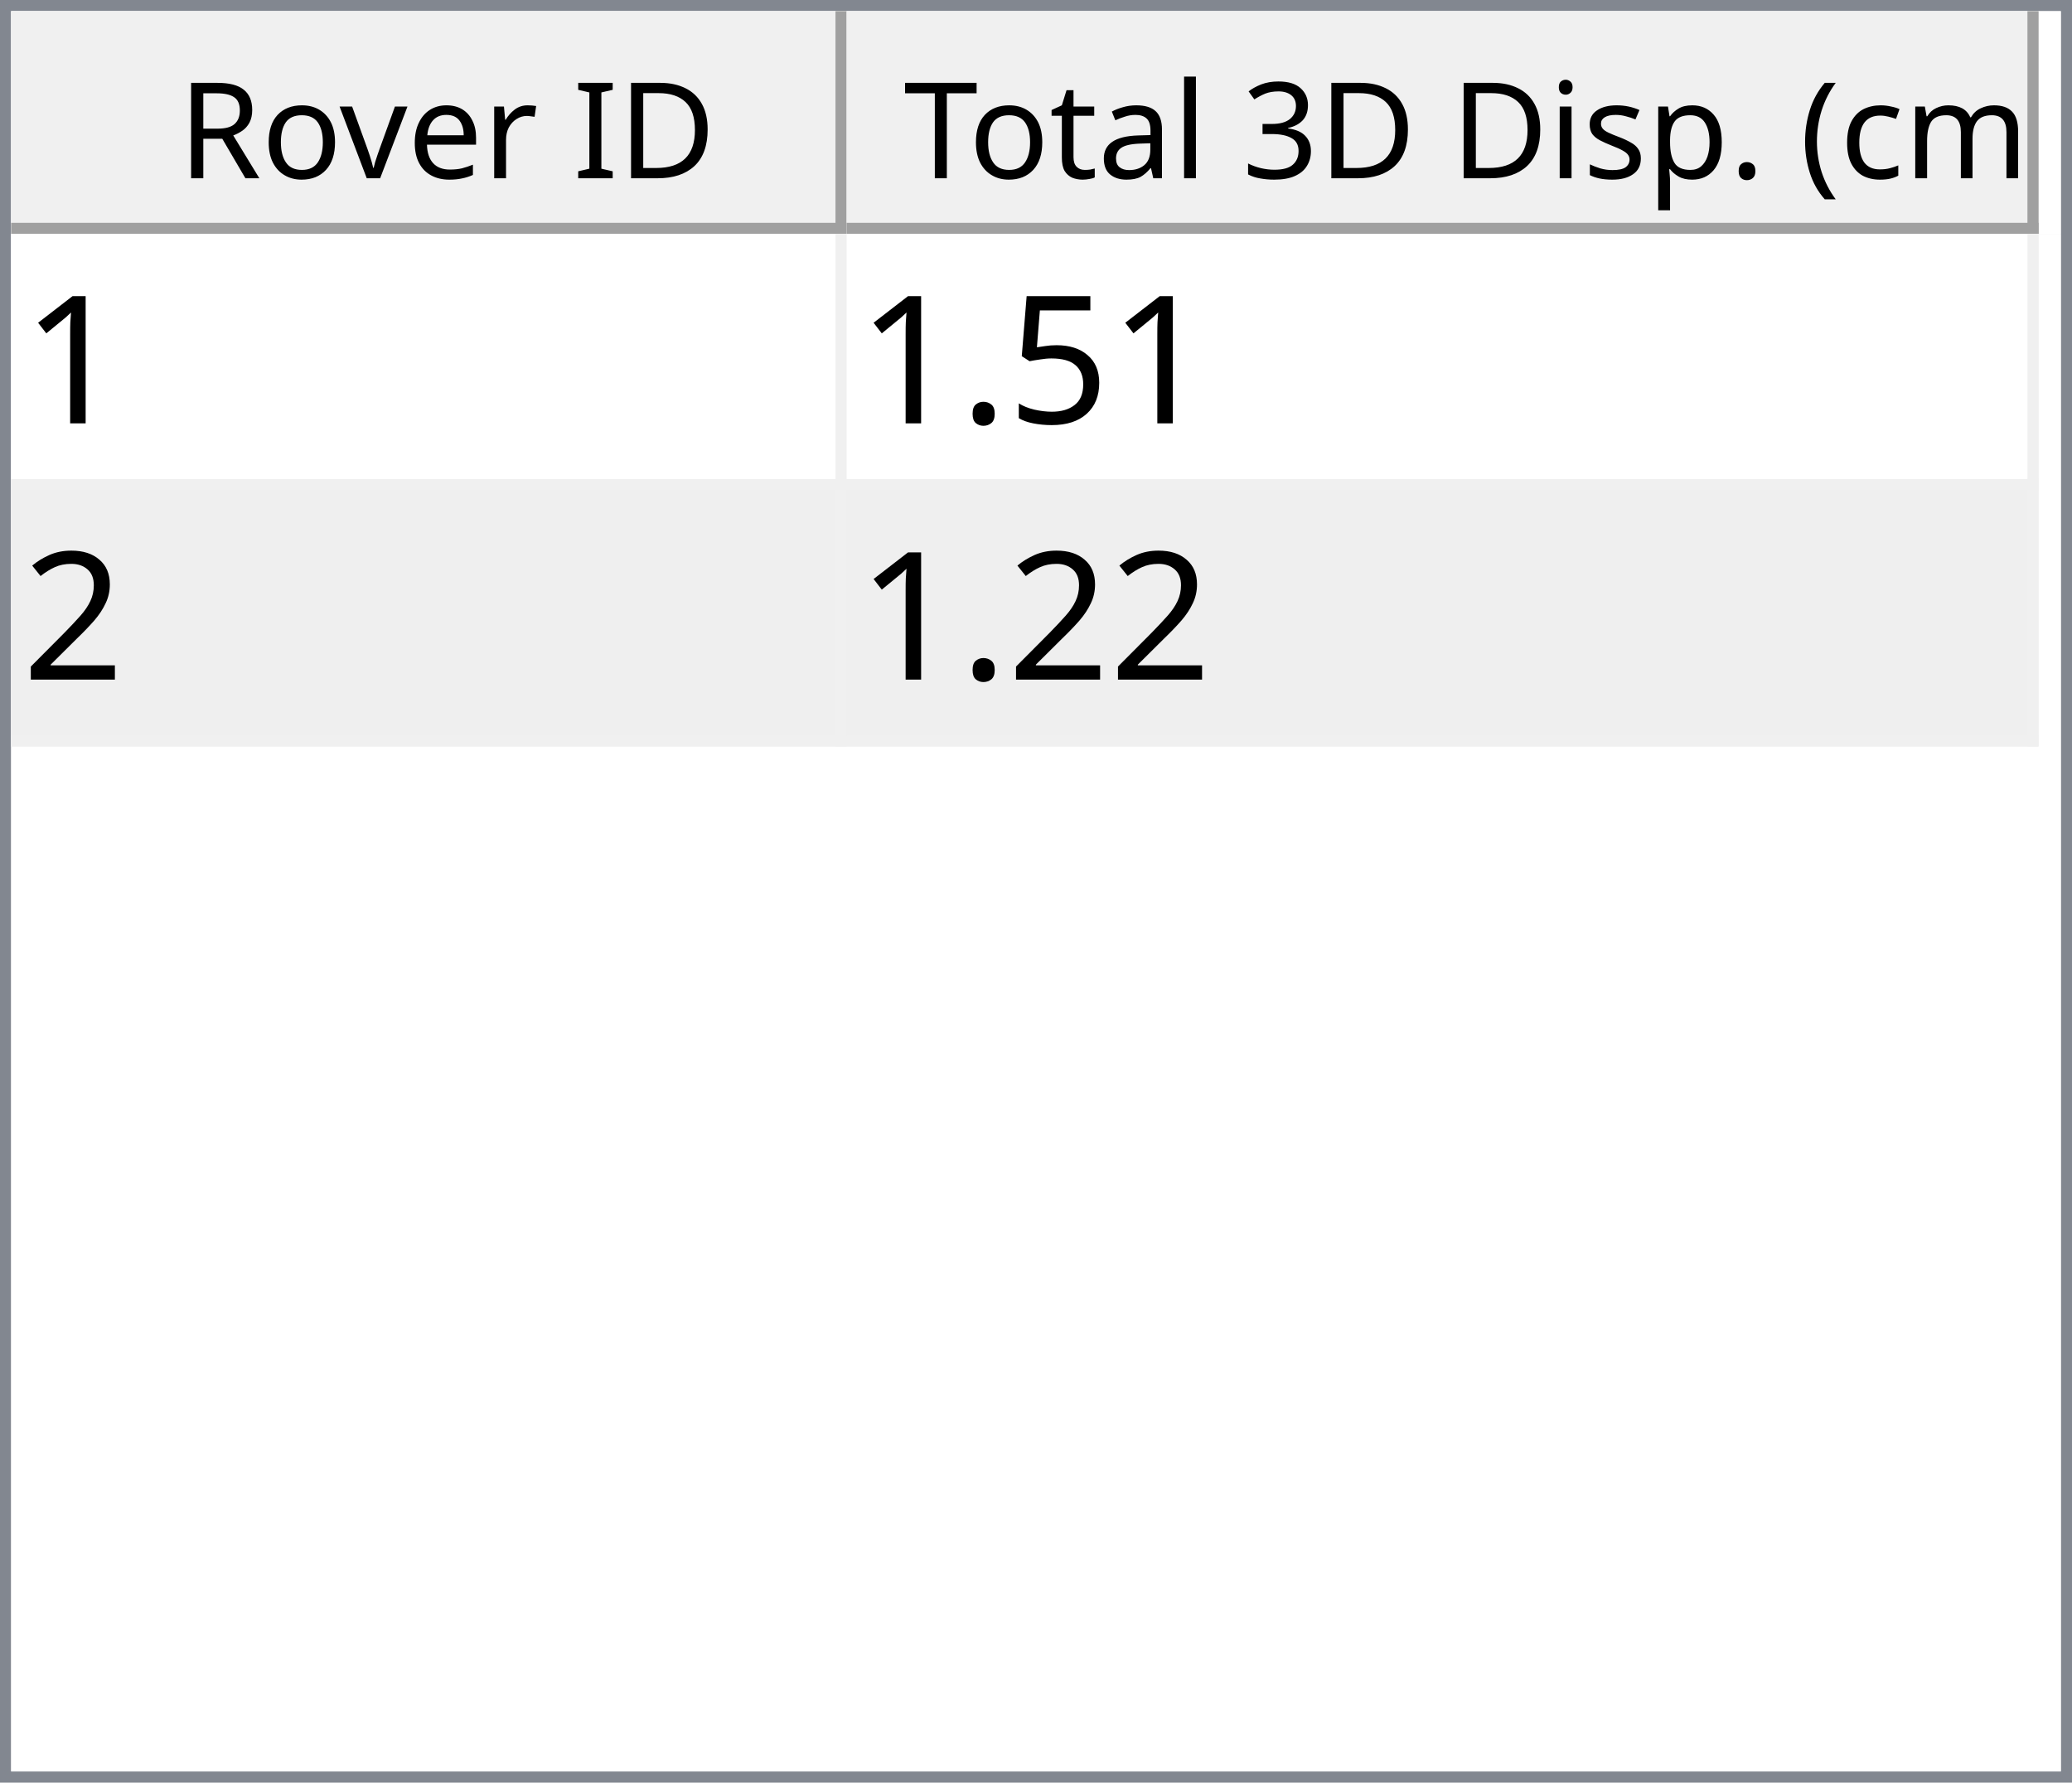
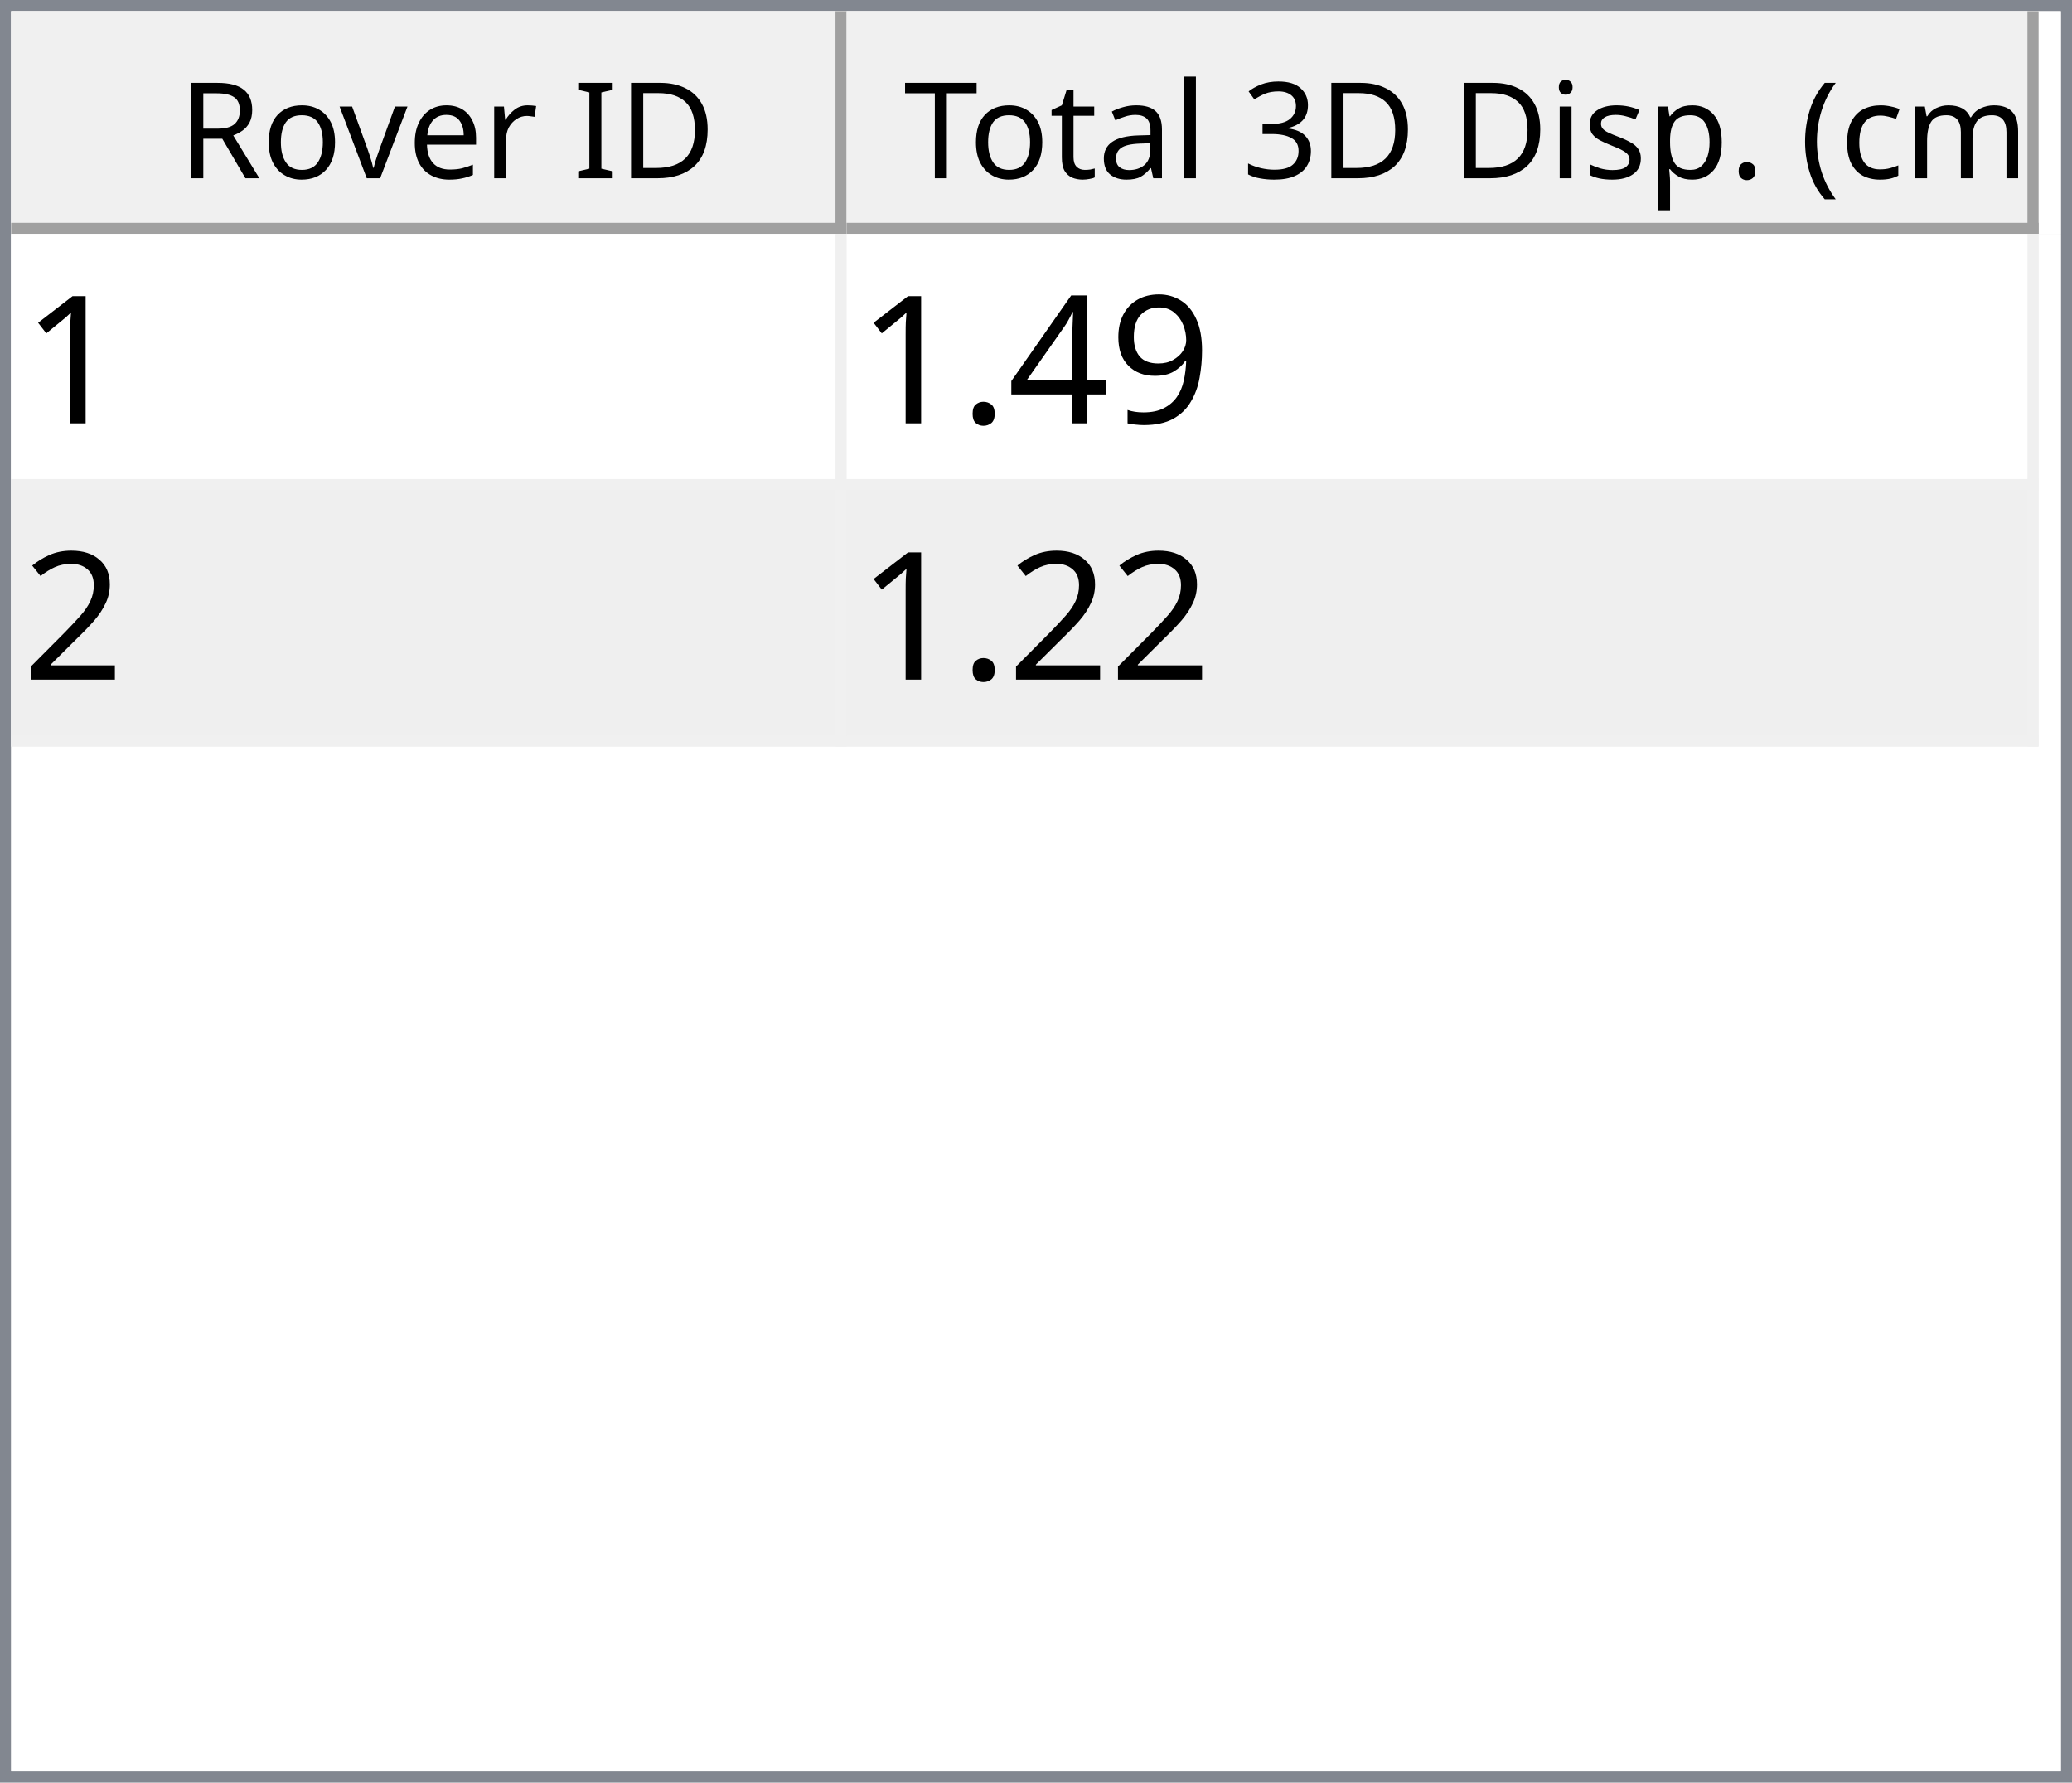
<svg xmlns="http://www.w3.org/2000/svg" style="fill-opacity:1; color-rendering:auto; color-interpolation:auto; text-rendering:auto; stroke:black; stroke-linecap:square; stroke-miterlimit:10; shape-rendering:auto; stroke-opacity:1; fill:black; stroke-dasharray:none; font-weight:normal; stroke-width:1; font-family:'Dialog'; font-style:normal; stroke-linejoin:miter; font-size:12px; stroke-dashoffset:0; image-rendering:auto;" width="186" height="160">
  <defs id="genericDefs" />
  <g>
    <defs id="defs1">
      <clipPath clipPathUnits="userSpaceOnUse" id="clipPath1">
        <path d="M0 0 L186 0 L186 160 L0 160 L0 0 Z" />
      </clipPath>
      <clipPath clipPathUnits="userSpaceOnUse" id="clipPath2">
        <path d="M0 0 L0 160 L186 160 L186 0 Z" />
      </clipPath>
      <clipPath clipPathUnits="userSpaceOnUse" id="clipPath3">
        <path d="M0 0 L0 20 L184 20 L184 0 Z" />
      </clipPath>
      <clipPath clipPathUnits="userSpaceOnUse" id="clipPath4">
        <path d="M0 0 L0 20 L75 20 L75 0 Z" />
      </clipPath>
      <clipPath clipPathUnits="userSpaceOnUse" id="clipPath5">
        <path d="M1 1 L1 19 L74 19 L74 1 Z" />
      </clipPath>
      <clipPath clipPathUnits="userSpaceOnUse" id="clipPath6">
        <path d="M0 0 L0 18 L73 18 L73 0 Z" />
      </clipPath>
      <clipPath clipPathUnits="userSpaceOnUse" id="clipPath7">
        <path d="M-0.5 -0.5 L-0.5 19.5 L74.5 19.5 L74.5 -0.5 Z" />
      </clipPath>
      <clipPath clipPathUnits="userSpaceOnUse" id="clipPath8">
        <path d="M0 0 L0 20 L107 20 L107 0 Z" />
      </clipPath>
      <clipPath clipPathUnits="userSpaceOnUse" id="clipPath9">
        <path d="M1 1 L1 19 L106 19 L106 1 Z" />
      </clipPath>
      <clipPath clipPathUnits="userSpaceOnUse" id="clipPath10">
        <path d="M0 0 L0 18 L105 18 L105 0 Z" />
      </clipPath>
      <clipPath clipPathUnits="userSpaceOnUse" id="clipPath11">
        <path d="M-0.5 -0.5 L-0.5 19.5 L106.5 19.5 L106.5 -0.5 Z" />
      </clipPath>
      <clipPath clipPathUnits="userSpaceOnUse" id="clipPath12">
        <path d="M0 0 L0 138 L184 138 L184 0 Z" />
      </clipPath>
      <clipPath clipPathUnits="userSpaceOnUse" id="clipPath13">
        <path d="M0 0 L0 46 L182 46 L182 0 Z" />
      </clipPath>
      <clipPath clipPathUnits="userSpaceOnUse" id="clipPath14">
        <path d="M-0.5 -0.5 L-0.5 45.5 L181.5 45.5 L181.5 -0.5 Z" />
      </clipPath>
      <clipPath clipPathUnits="userSpaceOnUse" id="clipPath15">
        <path d="M0 0 L0 22 L74 22 L74 0 Z" />
      </clipPath>
      <clipPath clipPathUnits="userSpaceOnUse" id="clipPath16">
        <path d="M0 0 L0 22 L106 22 L106 0 Z" />
      </clipPath>
      <font horiz-adv-x="64.551" id="font1">
        <font-face ascent="107.91" descent="25.098" units-per-em="100" style="font-style:normal; font-family:Segoe UI; font-weight:normal;" />
        <missing-glyph horiz-adv-x="64.551" d="M8.109 0 L8.109 68.266 L56.453 68.266 L56.453 0 L8.109 0 ZM15.328 7.234 L49.219 7.234 L49.219 61.031 L15.328 61.031 L15.328 7.234 Z" />
        <glyph unicode="D" horiz-adv-x="70.117" d="M9.188 0 L9.188 70.016 L28.516 70.016 Q65.531 70.016 65.531 35.891 Q65.531 19.672 55.25 9.836 Q44.969 0 27.734 0 L9.188 0 ZM17.391 62.594 L17.391 7.422 L27.828 7.422 Q41.609 7.422 49.273 14.797 Q56.938 22.172 56.938 35.688 Q56.938 62.594 28.328 62.594 L17.391 62.594 Z" />
        <glyph unicode="I" horiz-adv-x="26.611" d="M17.391 0 L9.188 0 L9.188 70.016 L17.391 70.016 L17.391 0 Z" />
        <glyph unicode=" " horiz-adv-x="27.393" d="" />
        <glyph unicode="r" horiz-adv-x="34.766" d="M34.188 41.891 Q32.078 43.5 28.125 43.5 Q23 43.5 19.555 38.672 Q16.109 33.844 16.109 25.484 L16.109 0 L8.109 0 L8.109 50 L16.109 50 L16.109 39.703 L16.312 39.703 Q18.016 44.969 21.531 47.922 Q25.047 50.875 29.391 50.875 Q32.516 50.875 34.188 50.203 L34.188 41.891 Z" />
        <glyph unicode="e" horiz-adv-x="52.295" d="M48.297 23 L12.984 23 Q13.188 14.656 17.484 10.109 Q21.781 5.562 29.297 5.562 Q37.75 5.562 44.828 11.141 L44.828 3.609 Q38.234 -1.172 27.391 -1.172 Q16.797 -1.172 10.742 5.641 Q4.688 12.453 4.688 24.812 Q4.688 36.469 11.305 43.82 Q17.922 51.172 27.734 51.172 Q37.547 51.172 42.922 44.828 Q48.297 38.484 48.297 27.203 L48.297 23 ZM40.094 29.781 Q40.047 36.719 36.75 40.578 Q33.453 44.438 27.594 44.438 Q21.922 44.438 17.969 40.383 Q14.016 36.328 13.094 29.781 L40.094 29.781 Z" />
        <glyph unicode="v" horiz-adv-x="47.9" d="M47.406 50 L27.484 0 L19.625 0 L0.688 50 L9.469 50 L22.172 13.672 Q23.578 9.672 23.922 6.688 L24.125 6.688 Q24.609 10.453 25.688 13.484 L38.969 50 L47.406 50 Z" />
        <glyph unicode="o" horiz-adv-x="58.594" d="M29 -1.172 Q17.922 -1.172 11.305 5.836 Q4.688 12.844 4.688 24.422 Q4.688 37.016 11.57 44.094 Q18.453 51.172 30.172 51.172 Q41.359 51.172 47.633 44.289 Q53.906 37.406 53.906 25.203 Q53.906 13.234 47.141 6.031 Q40.375 -1.172 29 -1.172 ZM29.594 44.438 Q21.875 44.438 17.383 39.188 Q12.891 33.938 12.891 24.703 Q12.891 15.828 17.43 10.695 Q21.969 5.562 29.594 5.562 Q37.359 5.562 41.531 10.594 Q45.703 15.625 45.703 24.906 Q45.703 34.281 41.531 39.359 Q37.359 44.438 29.594 44.438 Z" />
        <glyph unicode="R" horiz-adv-x="59.814" d="M59.375 0 L49.609 0 L37.891 19.625 Q36.281 22.359 34.766 24.289 Q33.25 26.219 31.664 27.438 Q30.078 28.656 28.25 29.219 Q26.422 29.781 24.125 29.781 L17.391 29.781 L17.391 0 L9.188 0 L9.188 70.016 L30.078 70.016 Q34.672 70.016 38.555 68.867 Q42.438 67.719 45.289 65.375 Q48.141 63.031 49.758 59.547 Q51.375 56.062 51.375 51.375 Q51.375 47.703 50.273 44.656 Q49.172 41.609 47.148 39.211 Q45.125 36.812 42.266 35.133 Q39.406 33.453 35.844 32.516 L35.844 32.328 Q37.594 31.547 38.891 30.547 Q40.188 29.547 41.359 28.18 Q42.531 26.812 43.68 25.078 Q44.828 23.344 46.234 21.047 L59.375 0 ZM17.391 62.594 L17.391 37.203 L28.516 37.203 Q31.594 37.203 34.203 38.133 Q36.812 39.062 38.719 40.797 Q40.625 42.531 41.703 45.047 Q42.781 47.562 42.781 50.688 Q42.781 56.297 39.141 59.445 Q35.5 62.594 28.609 62.594 L17.391 62.594 Z" />
        <glyph unicode=")" horiz-adv-x="30.176" d="M8.297 -15.922 L1.172 -15.922 Q16.406 2.344 16.406 26.812 Q16.406 51.469 1.078 70.016 L8.297 70.016 Q23.531 52.156 23.531 26.703 Q23.531 1.375 8.297 -15.922 Z" />
        <glyph unicode="m" horiz-adv-x="86.133" d="M79.109 0 L71.094 0 L71.094 28.719 Q71.094 37.016 68.531 40.727 Q65.969 44.438 59.906 44.438 Q54.781 44.438 51.195 39.75 Q47.609 35.062 47.609 28.516 L47.609 0 L39.594 0 L39.594 29.688 Q39.594 44.438 28.219 44.438 Q22.953 44.438 19.531 40.016 Q16.109 35.594 16.109 28.516 L16.109 0 L8.109 0 L8.109 50 L16.109 50 L16.109 42.094 L16.312 42.094 Q21.625 51.172 31.844 51.172 Q36.969 51.172 40.773 48.312 Q44.578 45.453 46 40.828 Q51.562 51.172 62.594 51.172 Q79.109 51.172 79.109 30.812 L79.109 0 Z" />
        <glyph unicode="c" horiz-adv-x="46.191" d="M42.188 2.297 Q36.422 -1.172 28.516 -1.172 Q17.828 -1.172 11.258 5.789 Q4.688 12.75 4.688 23.828 Q4.688 36.188 11.766 43.68 Q18.844 51.172 30.672 51.172 Q37.25 51.172 42.281 48.734 L42.281 40.531 Q36.719 44.438 30.375 44.438 Q22.703 44.438 17.797 38.945 Q12.891 33.453 12.891 24.516 Q12.891 15.719 17.508 10.641 Q22.125 5.562 29.891 5.562 Q36.422 5.562 42.188 9.906 L42.188 2.297 Z" />
        <glyph unicode="(" horiz-adv-x="30.176" d="M29.109 -15.922 L21.969 -15.922 Q6.844 1.375 6.844 26.703 Q6.844 52.156 21.969 70.016 L29.203 70.016 Q13.875 51.469 13.875 26.812 Q13.875 2.344 29.109 -15.922 Z" />
        <glyph unicode="." horiz-adv-x="21.68" d="M10.891 -1.078 Q8.641 -1.078 7.055 0.539 Q5.469 2.156 5.469 4.391 Q5.469 6.641 7.055 8.273 Q8.641 9.906 10.891 9.906 Q13.188 9.906 14.797 8.273 Q16.406 6.641 16.406 4.391 Q16.406 2.156 14.797 0.539 Q13.188 -1.078 10.891 -1.078 Z" />
        <glyph unicode="p" horiz-adv-x="58.789" d="M16.312 7.234 L16.109 7.234 L16.109 -23 L8.109 -23 L8.109 50 L16.109 50 L16.109 41.219 L16.312 41.219 Q22.219 51.172 33.594 51.172 Q43.266 51.172 48.688 44.461 Q54.109 37.75 54.109 26.469 Q54.109 13.922 48 6.375 Q41.891 -1.172 31.297 -1.172 Q21.578 -1.172 16.312 7.234 ZM16.109 27.391 L16.109 20.406 Q16.109 14.203 20.141 9.883 Q24.172 5.562 30.375 5.562 Q37.641 5.562 41.773 11.133 Q45.906 16.703 45.906 26.609 Q45.906 34.969 42.047 39.703 Q38.188 44.438 31.594 44.438 Q24.609 44.438 20.359 39.578 Q16.109 34.719 16.109 27.391 Z" />
        <glyph unicode="s" horiz-adv-x="42.432" d="M5.078 1.812 L5.078 10.406 Q11.625 5.562 19.484 5.562 Q30.031 5.562 30.031 12.594 Q30.031 14.594 29.125 15.992 Q28.219 17.391 26.68 18.461 Q25.141 19.531 23.07 20.383 Q21 21.234 18.609 22.172 Q15.281 23.484 12.766 24.828 Q10.25 26.172 8.57 27.859 Q6.891 29.547 6.031 31.695 Q5.172 33.844 5.172 36.719 Q5.172 40.234 6.789 42.945 Q8.406 45.656 11.086 47.484 Q13.766 49.312 17.211 50.242 Q20.656 51.172 24.312 51.172 Q30.812 51.172 35.938 48.922 L35.938 40.828 Q30.422 44.438 23.25 44.438 Q21 44.438 19.195 43.922 Q17.391 43.406 16.094 42.477 Q14.797 41.547 14.086 40.258 Q13.375 38.969 13.375 37.406 Q13.375 35.453 14.086 34.133 Q14.797 32.812 16.164 31.789 Q17.531 30.766 19.484 29.938 Q21.438 29.109 23.922 28.125 Q27.25 26.859 29.883 25.516 Q32.516 24.172 34.375 22.484 Q36.234 20.797 37.234 18.602 Q38.234 16.406 38.234 13.375 Q38.234 9.672 36.602 6.938 Q34.969 4.203 32.234 2.398 Q29.5 0.594 25.93 -0.289 Q22.359 -1.172 18.453 -1.172 Q10.75 -1.172 5.078 1.812 Z" />
        <glyph unicode="i" horiz-adv-x="24.219" d="M12.203 62.703 Q10.062 62.703 8.547 64.164 Q7.031 65.625 7.031 67.875 Q7.031 70.125 8.547 71.609 Q10.062 73.094 12.203 73.094 Q14.406 73.094 15.945 71.609 Q17.484 70.125 17.484 67.875 Q17.484 65.719 15.945 64.211 Q14.406 62.703 12.203 62.703 ZM16.109 0 L8.109 0 L8.109 50 L16.109 50 L16.109 0 Z" />
        <glyph unicode="3" horiz-adv-x="53.906" d="M46.531 19.828 Q46.531 15.094 44.75 11.211 Q42.969 7.328 39.719 4.57 Q36.469 1.812 31.93 0.297 Q27.391 -1.219 21.922 -1.219 Q11.922 -1.219 6 2.594 L6 11.188 Q13.094 5.609 22.219 5.609 Q25.875 5.609 28.828 6.539 Q31.781 7.469 33.906 9.227 Q36.031 10.984 37.18 13.477 Q38.328 15.969 38.328 19.094 Q38.328 32.812 18.797 32.812 L12.984 32.812 L12.984 39.594 L18.5 39.594 Q35.797 39.594 35.797 52.484 Q35.797 64.406 22.609 64.406 Q15.188 64.406 8.688 59.422 L8.688 67.188 Q15.375 71.188 24.609 71.188 Q29 71.188 32.57 69.969 Q36.141 68.75 38.68 66.555 Q41.219 64.359 42.609 61.281 Q44 58.203 44 54.5 Q44 40.672 30.031 36.719 L30.031 36.531 Q33.594 36.141 36.625 34.797 Q39.656 33.453 41.852 31.305 Q44.047 29.156 45.289 26.25 Q46.531 23.344 46.531 19.828 Z" />
        <glyph unicode="l" horiz-adv-x="24.219" d="M16.109 0 L8.109 0 L8.109 74.031 L16.109 74.031 L16.109 0 Z" />
        <glyph unicode="a" horiz-adv-x="50.879" d="M43.891 0 L35.891 0 L35.891 7.812 L35.688 7.812 Q30.469 -1.172 20.312 -1.172 Q12.844 -1.172 8.617 2.781 Q4.391 6.734 4.391 13.281 Q4.391 27.297 20.906 29.594 L35.891 31.688 Q35.891 44.438 25.594 44.438 Q16.547 44.438 9.281 38.281 L9.281 46.484 Q16.656 51.172 26.266 51.172 Q43.891 51.172 43.891 32.516 L43.891 0 ZM35.891 25.297 L23.828 23.641 Q18.266 22.859 15.43 20.875 Q12.594 18.891 12.594 13.875 Q12.594 10.203 15.211 7.883 Q17.828 5.562 22.172 5.562 Q28.125 5.562 32.008 9.742 Q35.891 13.922 35.891 20.312 L35.891 25.297 Z" />
        <glyph unicode="t" horiz-adv-x="33.887" d="M31.297 0.484 Q28.469 -1.078 23.828 -1.078 Q10.688 -1.078 10.688 13.578 L10.688 43.172 L2.094 43.172 L2.094 50 L10.688 50 L10.688 62.203 L18.703 64.797 L18.703 50 L31.297 50 L31.297 43.172 L18.703 43.172 L18.703 14.984 Q18.703 9.969 20.414 7.82 Q22.125 5.672 26.078 5.672 Q29.109 5.672 31.297 7.328 L31.297 0.484 Z" />
        <glyph unicode="T" horiz-adv-x="52.393" d="M50.594 62.594 L30.375 62.594 L30.375 0 L22.172 0 L22.172 62.594 L2 62.594 L2 70.016 L50.594 70.016 L50.594 62.594 Z" />
      </font>
      <font horiz-adv-x="75.0" id="font2">
        <font-face ascent="100.537" descent="21.973" units-per-em="100" style="font-style:normal; font-family:sans-serif; font-weight:normal;" />
        <missing-glyph horiz-adv-x="75.0" d="M12.5 0 L12.5 62.5 L62.5 62.5 L62.5 0 L12.5 0 ZM14.062 1.562 L60.938 1.562 L60.938 60.938 L14.062 60.938 L14.062 1.562 Z" />
        <glyph unicode="1" horiz-adv-x="55.615" d="M37.25 0 L28.469 0 L28.469 56 Q25.297 52.984 20.141 49.953 Q14.984 46.922 10.891 45.406 L10.891 53.906 Q18.266 57.375 23.781 62.305 Q29.297 67.234 31.594 71.875 L37.25 71.875 L37.25 0 Z" />
-         <glyph unicode="5" horiz-adv-x="55.615" d="M4.156 18.75 L13.375 19.531 Q14.406 12.797 18.141 9.398 Q21.875 6 27.156 6 Q33.5 6 37.891 10.789 Q42.281 15.578 42.281 23.484 Q42.281 31 38.062 35.352 Q33.844 39.703 27 39.703 Q22.75 39.703 19.336 37.773 Q15.922 35.844 13.969 32.766 L5.719 33.844 L12.641 70.609 L48.25 70.609 L48.25 62.203 L19.672 62.203 L15.828 42.969 Q22.266 47.469 29.344 47.469 Q38.719 47.469 45.164 40.969 Q51.609 34.469 51.609 24.266 Q51.609 14.547 45.953 7.469 Q39.062 -1.219 27.156 -1.219 Q17.391 -1.219 11.211 4.25 Q5.031 9.719 4.156 18.75 Z" />
+         <glyph unicode="9" horiz-adv-x="55.615" d="M5.469 16.547 L13.922 17.328 Q14.984 11.375 18.016 8.688 Q21.047 6 25.781 6 Q29.828 6 32.883 7.859 Q35.938 9.719 37.891 12.82 Q39.844 15.922 41.164 21.195 Q42.484 26.469 42.484 31.938 Q42.484 32.516 42.438 33.688 Q39.797 29.5 35.234 26.883 Q30.672 24.266 25.344 24.266 Q16.453 24.266 10.305 30.711 Q4.156 37.156 4.156 47.703 Q4.156 58.594 10.578 65.234 Q17 71.875 26.656 71.875 Q33.641 71.875 39.43 68.117 Q45.219 64.359 48.219 57.398 Q51.219 50.438 51.219 37.25 Q51.219 23.531 48.242 15.406 Q45.266 7.281 39.383 3.031 Q33.5 -1.219 25.594 -1.219 Q17.188 -1.219 11.867 3.445 Q6.547 8.109 5.469 16.547 ZM41.453 48.141 Q41.453 55.719 37.43 60.156 Q33.406 64.594 27.734 64.594 Q21.875 64.594 17.531 59.812 Q13.188 55.031 13.188 47.406 Q13.188 40.578 17.312 36.305 Q21.438 32.031 27.484 32.031 Q33.594 32.031 37.523 36.305 Q41.453 40.578 41.453 48.141 Z" />
+         <glyph unicode="4" horiz-adv-x="55.615" d="M32.328 0 L32.328 17.141 L1.266 17.141 L1.266 25.203 L33.938 71.578 L41.109 71.578 L41.109 25.203 L50.781 25.203 L50.781 17.141 L41.109 17.141 L41.109 0 L32.328 0 ZM32.328 25.203 L32.328 57.469 L9.906 25.203 L32.328 25.203 Z" />
        <glyph unicode="." horiz-adv-x="27.783" d="M9.078 0 L9.078 10.016 L19.094 10.016 L19.094 0 L9.078 0 Z" />
        <glyph unicode="2" horiz-adv-x="55.615" d="M50.344 8.453 L50.344 0 L3.031 0 Q2.938 3.172 4.047 6.109 Q5.859 10.938 9.836 15.625 Q13.812 20.312 21.344 26.469 Q33.016 36.031 37.117 41.625 Q41.219 47.219 41.219 52.203 Q41.219 57.422 37.477 61.008 Q33.734 64.594 27.734 64.594 Q21.391 64.594 17.578 60.789 Q13.766 56.984 13.719 50.25 L4.688 51.172 Q5.609 61.281 11.664 66.578 Q17.719 71.875 27.938 71.875 Q38.234 71.875 44.242 66.164 Q50.25 60.453 50.25 52 Q50.25 47.703 48.492 43.555 Q46.734 39.406 42.656 34.812 Q38.578 30.219 29.109 22.219 Q21.188 15.578 18.945 13.211 Q16.703 10.844 15.234 8.453 L50.344 8.453 Z" />
      </font>
    </defs>
    <g style="fill:white; stroke:white;">
      <rect x="0" y="0" width="186" style="clip-path:url(#clipPath1); stroke:none;" height="160" />
    </g>
    <g style="fill:white; text-rendering:optimizeSpeed; color-rendering:optimizeSpeed; image-rendering:optimizeSpeed; shape-rendering:crispEdges; stroke:white; color-interpolation:sRGB;">
      <rect x="0" width="186" height="160" y="0" style="stroke:none;" />
      <path style="stroke:none;" d="M0 160 L186 160 L186 0 L0 0 Z" />
    </g>
    <g style="fill:rgb(240,240,240); font-family:'Segoe UI'; stroke:rgb(240,240,240);">
      <rect x="0" y="0" width="186" style="clip-path:url(#clipPath2); stroke:none;" height="160" />
    </g>
    <g style="fill:rgb(130,135,144); font-family:'Segoe UI'; stroke:rgb(130,135,144);">
      <path d="M0 0 L186 0 L186 160 L0 160 L0 0 ZM1 1 L185 1 L185 159 L1 159 L1 1 Z" style="fill-rule:evenodd; clip-path:url(#clipPath2); stroke:none;" />
    </g>
    <g style="fill:white; font-family:'Segoe UI'; stroke:white;" transform="translate(1,1)">
      <rect x="0" y="0" width="184" style="clip-path:url(#clipPath3); stroke:none;" height="20" />
    </g>
    <g style="fill:rgb(240,240,240); font-family:'Segoe UI'; stroke:rgb(240,240,240);" transform="translate(1,1)">
      <rect x="0" y="0" width="75" style="clip-path:url(#clipPath4); stroke:none;" height="20" />
    </g>
    <g style="font-family:'Segoe UI';" transform="translate(2,2)">
      <text x="14" xml:space="preserve" y="14" style="clip-path:url(#clipPath6); stroke:none;">Rover ID</text>
    </g>
    <g style="fill:rgb(160,160,160); font-family:'Segoe UI'; stroke:rgb(160,160,160); stroke-linejoin:bevel;" transform="translate(1.5,1.5)">
      <line x1="74" x2="74" y1="0" style="fill:none; clip-path:url(#clipPath7);" y2="19" />
    </g>
    <g style="fill:rgb(160,160,160); font-family:'Segoe UI'; stroke:rgb(160,160,160); stroke-linejoin:bevel;" transform="matrix(1,0,0,1,1,1) translate(0.5,0.5)">
      <line x1="0" x2="74" y1="19" style="fill:none; clip-path:url(#clipPath7);" y2="19" />
    </g>
    <g style="fill:rgb(240,240,240); font-family:'Segoe UI'; stroke:rgb(240,240,240);" transform="translate(76,1)">
      <rect x="0" y="0" width="107" style="clip-path:url(#clipPath8); stroke:none;" height="20" />
    </g>
    <g style="font-family:'Segoe UI';" transform="translate(77,2)">
      <text x="1" xml:space="preserve" y="14" style="clip-path:url(#clipPath10); stroke:none;"> Total 3D Disp. (cm)</text>
    </g>
    <g style="fill:rgb(160,160,160); font-family:'Segoe UI'; stroke:rgb(160,160,160); stroke-linejoin:bevel;" transform="translate(76.5,1.5)">
      <line x1="106" x2="106" y1="0" style="fill:none; clip-path:url(#clipPath11);" y2="19" />
    </g>
    <g style="fill:rgb(160,160,160); font-family:'Segoe UI'; stroke:rgb(160,160,160); stroke-linejoin:bevel;" transform="matrix(1,0,0,1,76,1) translate(0.5,0.5)">
      <line x1="0" x2="106" y1="19" style="fill:none; clip-path:url(#clipPath11);" y2="19" />
    </g>
    <g style="fill:white; font-family:'Segoe UI'; stroke:white;" transform="translate(1,21)">
      <rect x="0" y="0" width="184" style="clip-path:url(#clipPath12); stroke:none;" height="138" />
    </g>
    <g style="fill:rgb(240,240,240); font-size:16px; font-family:sans-serif; stroke:rgb(240,240,240);" transform="translate(1,21)">
      <rect x="0" y="0" width="182" style="clip-path:url(#clipPath13); stroke:none;" height="46" />
      <line transform="translate(0.5,0.5)" x1="0" x2="181" y1="22" style="clip-path:url(#clipPath14); fill:none; stroke-linejoin:bevel;" y2="22" />
    </g>
    <g transform="matrix(1,0,0,1,1,21) translate(0.5,0.5)" style="fill:rgb(240,240,240); font-size:16px; font-family:sans-serif; stroke:rgb(240,240,240); stroke-linejoin:bevel;">
      <line x1="0" x2="181" y1="45" style="fill:none; clip-path:url(#clipPath14);" y2="45" />
    </g>
    <g transform="matrix(1,0,0,1,1,21) translate(0.5,0.5)" style="fill:rgb(240,240,240); font-size:16px; font-family:sans-serif; stroke:rgb(240,240,240); stroke-linejoin:bevel;">
      <line x1="74" x2="74" y1="0" style="fill:none; clip-path:url(#clipPath14);" y2="45" />
    </g>
    <g transform="matrix(1,0,0,1,1,21) translate(0.5,0.5)" style="fill:rgb(240,240,240); font-size:16px; font-family:sans-serif; stroke:rgb(240,240,240); stroke-linejoin:bevel;">
      <line x1="181" x2="181" y1="0" style="fill:none; clip-path:url(#clipPath14);" y2="45" />
    </g>
    <g style="fill:white; font-size:16px; font-family:sans-serif; stroke:white;" transform="matrix(1,0,0,1,1,21)">
      <rect x="0" y="0" width="74" style="clip-path:url(#clipPath15); stroke:none;" height="22" />
      <text x="1" y="17" style="fill:black; clip-path:url(#clipPath15); stroke:none;" xml:space="preserve">1</text>
    </g>
    <g style="fill:white; font-size:16px; font-family:sans-serif; stroke:white;" transform="matrix(1,0,0,1,1,21) translate(75,0)">
      <rect x="0" y="0" width="106" style="clip-path:url(#clipPath16); stroke:none;" height="22" />
-       <text x="1" y="17" style="fill:black; clip-path:url(#clipPath16); stroke:none;" xml:space="preserve">1.51</text>
+       <text x="1" y="17" style="fill:black; clip-path:url(#clipPath16); stroke:none;" xml:space="preserve">1.49</text>
    </g>
    <g style="fill:rgb(239,239,239); font-size:16px; font-family:sans-serif; stroke:rgb(239,239,239);" transform="matrix(1,0,0,1,1,21) translate(0,23)">
      <rect x="0" y="0" width="74" style="clip-path:url(#clipPath15); stroke:none;" height="22" />
      <text x="1" y="17" style="fill:black; clip-path:url(#clipPath15); stroke:none;" xml:space="preserve">2</text>
    </g>
    <g style="fill:rgb(239,239,239); font-size:16px; font-family:sans-serif; stroke:rgb(239,239,239);" transform="matrix(1,0,0,1,1,21) translate(75,23)">
      <rect x="0" y="0" width="106" style="clip-path:url(#clipPath16); stroke:none;" height="22" />
      <text x="1" y="17" style="fill:black; clip-path:url(#clipPath16); stroke:none;" xml:space="preserve">1.22</text>
    </g>
  </g>
</svg>
